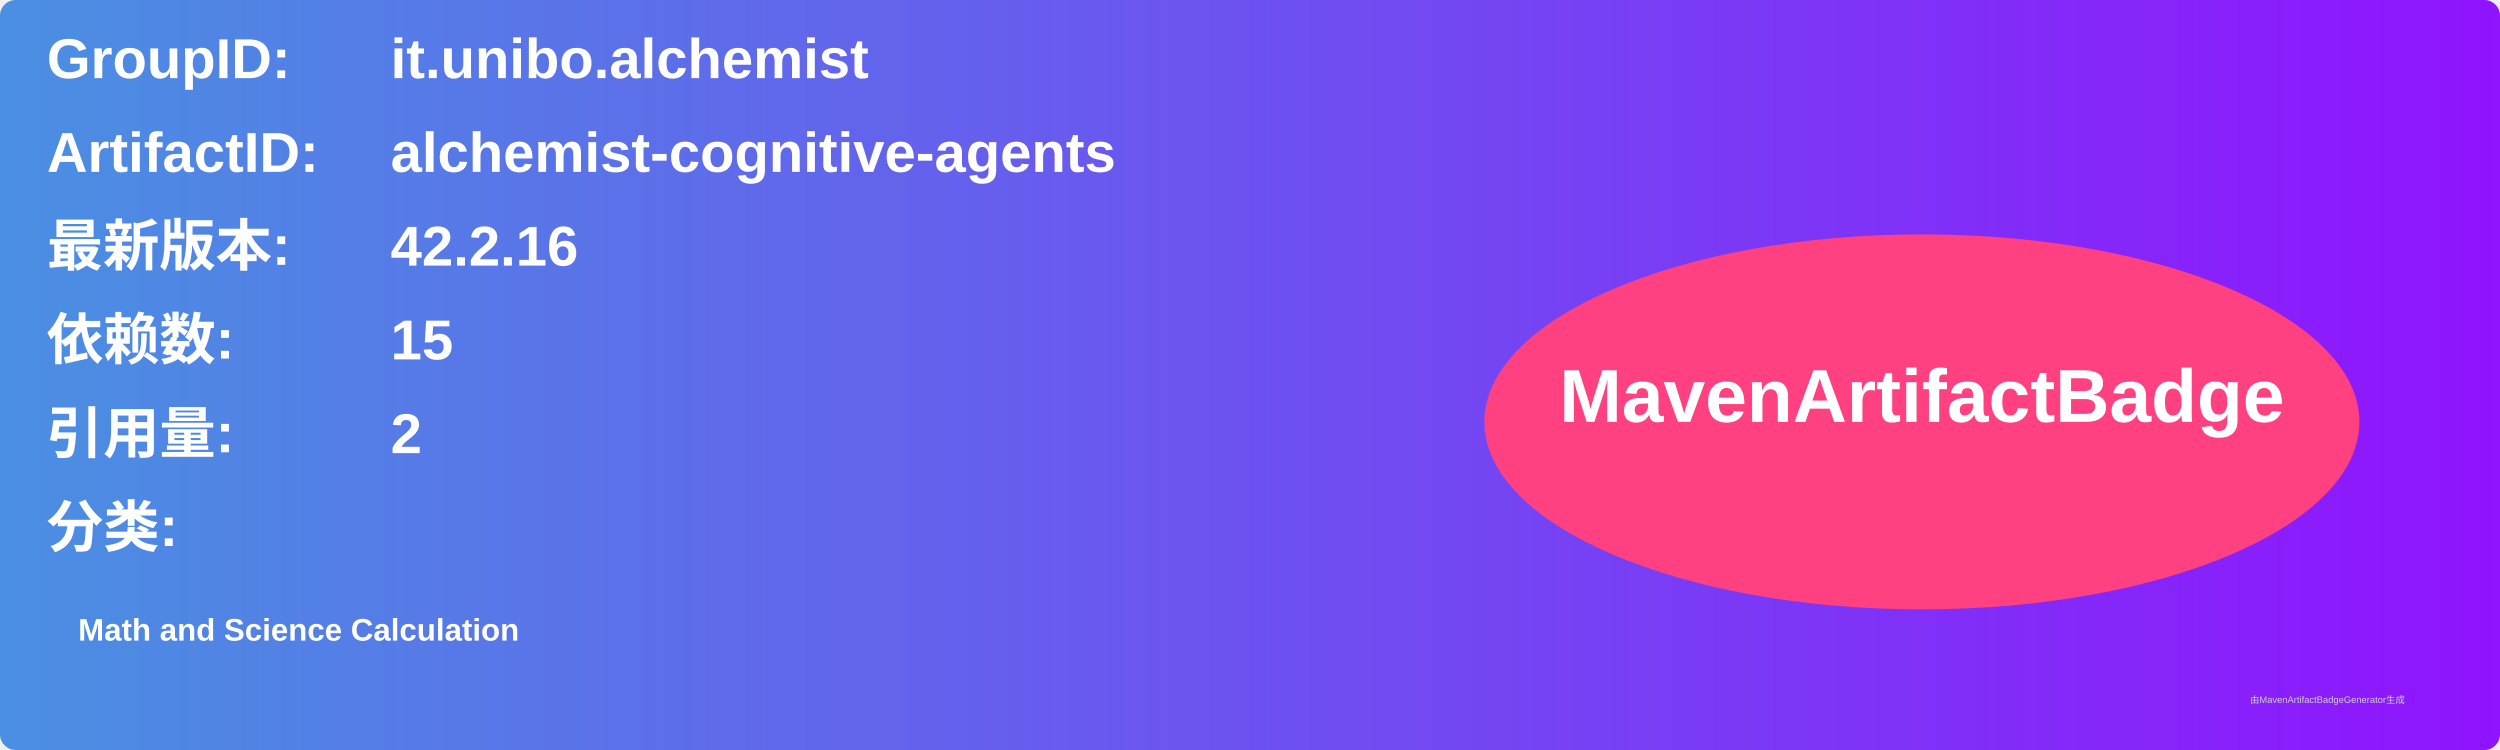
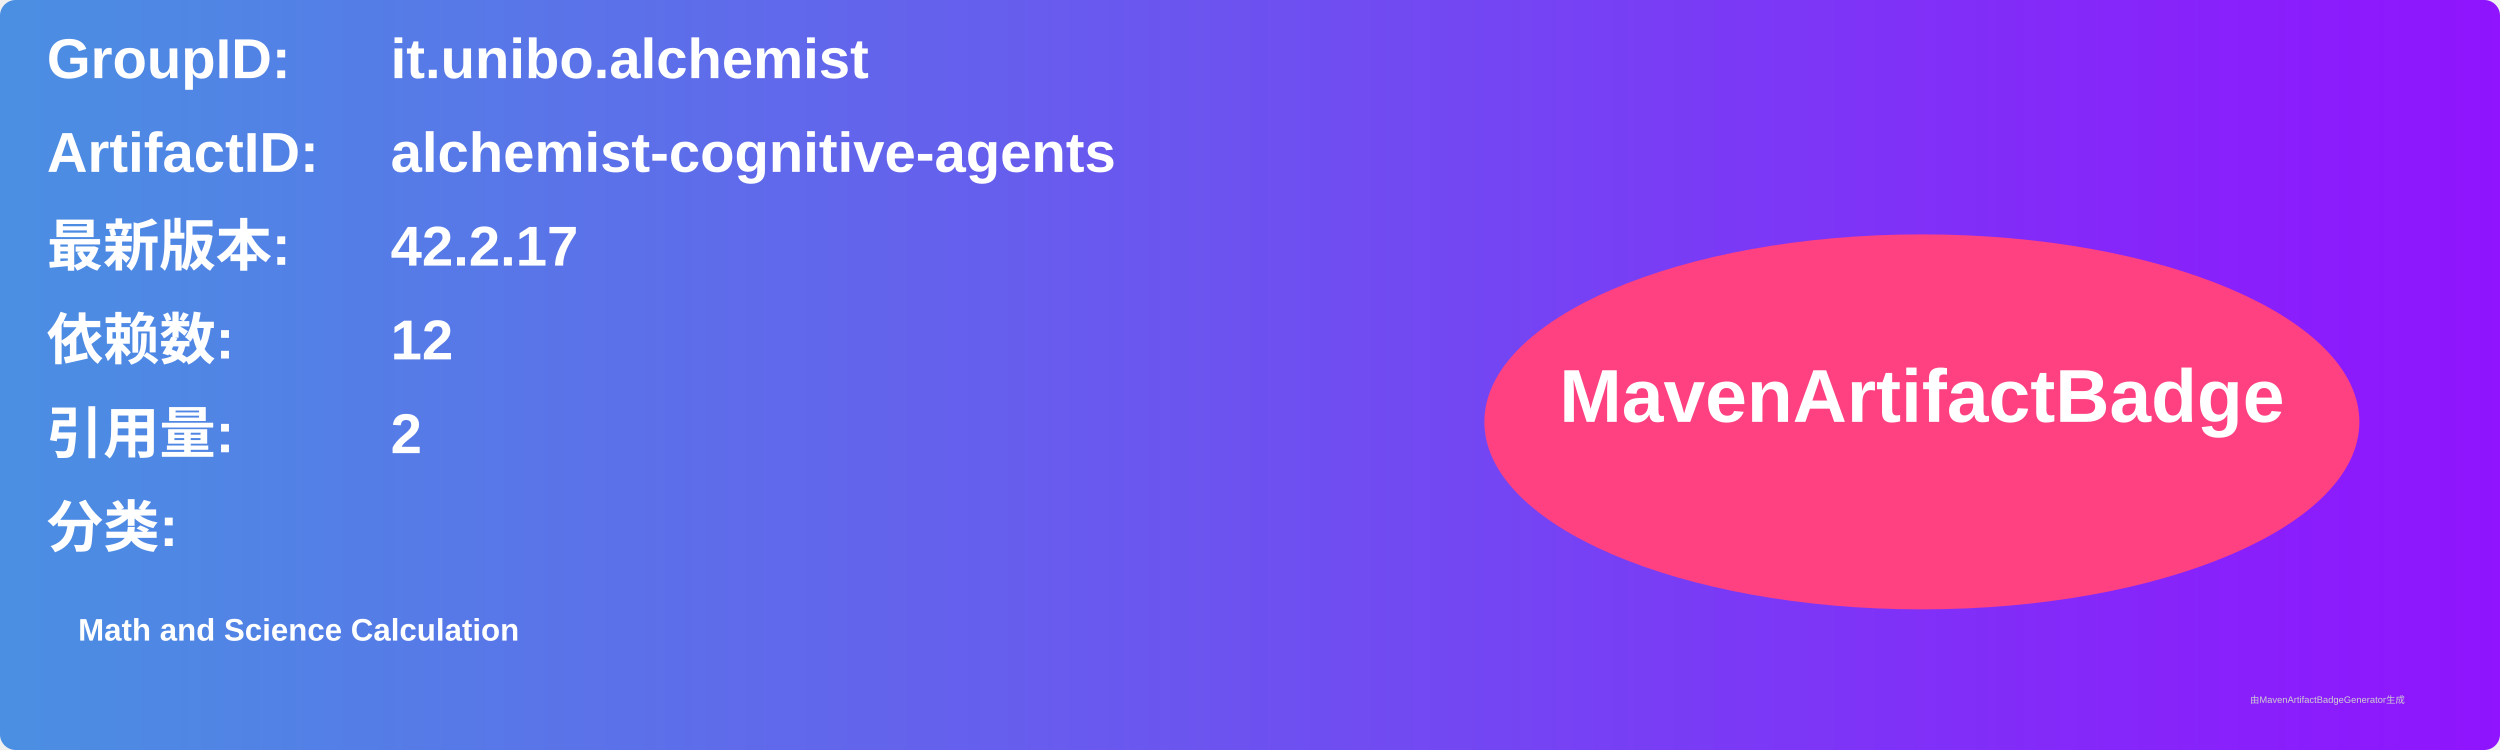
<svg xmlns="http://www.w3.org/2000/svg" width="800" height="240" viewBox="0 0 800 240">
  <linearGradient id="grad" x1="0%" y1="0%" x2="100%" y2="0%">
    <stop offset="0%" stop-color="#4a90e2" />
    <stop offset="100%" stop-color="#9013fe" />
  </linearGradient>
  <rect width="100%" height="100%" rx="5" ry="5" fill="url(#grad)" />
  <g transform="translate(15, 15)">
    <text x="0" y="10" font-family="Arial" font-size="18" fill="white" font-weight="bold" width="260">GroupID:</text>
    <text x="110" y="10" font-family="Arial" font-size="18" fill="white" font-weight="bold" width="460">it.unibo.alchemist</text>
    <text x="0" y="40" font-family="Arial" font-size="18" fill="white" font-weight="bold" width="260">ArtifactID:</text>
    <text x="110" y="40" font-family="Arial" font-size="18" fill="white" font-weight="bold" width="460">alchemist-cognitive-agents</text>
    <text x="0" y="70" font-family="Arial" font-size="18" fill="white" font-weight="bold">最新版本:</text>
    <text x="110" y="70" font-family="Arial" font-size="18" fill="white" font-weight="bold">
-       <tspan font-weight="bold">42.2.16</tspan>
+       <tspan font-weight="bold">42.2.17</tspan>
    </text>
    <text x="0" y="100" font-family="Arial" font-size="18" fill="white" font-weight="bold">依赖数: </text>
    <text x="110" y="100" font-family="Arial" font-size="18" fill="white">
-       <tspan font-weight="bold">15</tspan>
+       <tspan font-weight="bold">12</tspan>
    </text>
    <text x="0" y="130" font-family="Arial" font-size="18" fill="white" font-weight="bold">引用量: </text>
    <text x="110" y="130" font-family="Arial" font-size="18" fill="white">
      <tspan font-weight="bold">2</tspan>
    </text>
    <text x="0" y="160" font-family="Arial" font-size="18" fill="white" font-weight="bold">分类:</text>
    <text x="10" y="190" font-family="Arial" font-size="10" fill="white">
      <tspan font-weight="bold">Math and Science Calculation</tspan>
    </text>
    <ellipse cx="600" cy="120" rx="140" ry="60" fill="#ff4081" />
    <text x="600" y="120" text-anchor="middle" font-family="Arial" font-size="24" fill="white" font-weight="bold">MavenArtifactBadge</text>
  </g>
  <text x="720" y="225" font-family="Arial" font-size="3" fill="#d0d0d0">由MavenArtifactBadgeGenerator生成</text>
</svg>
